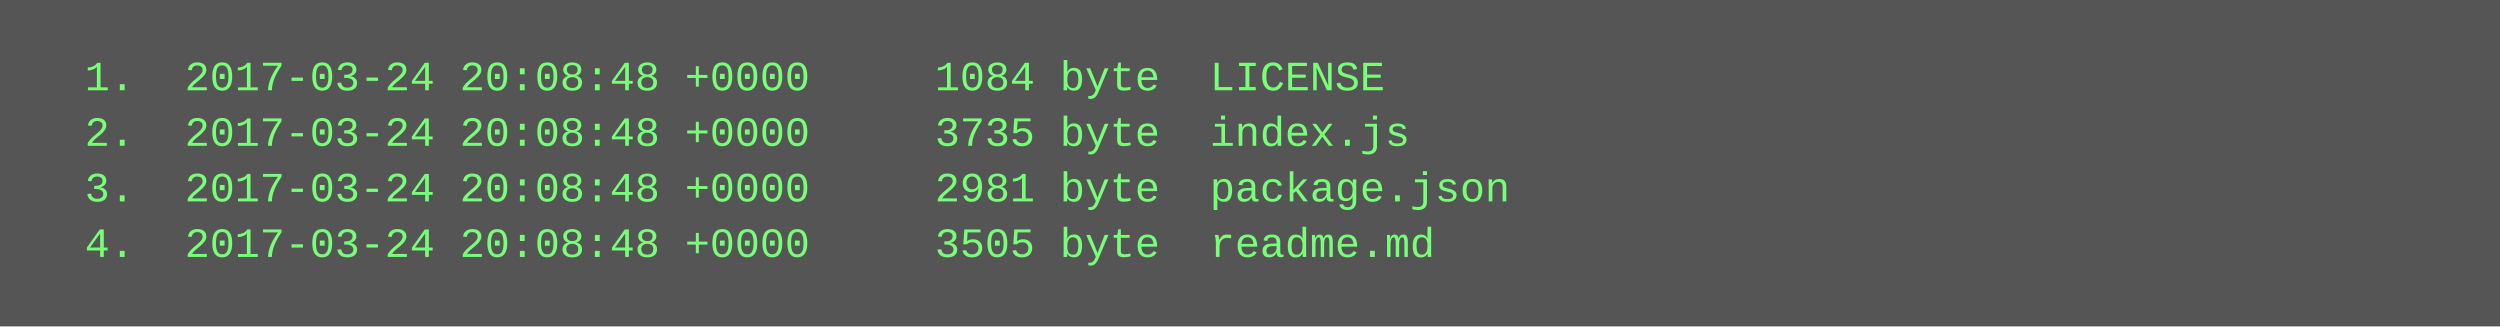
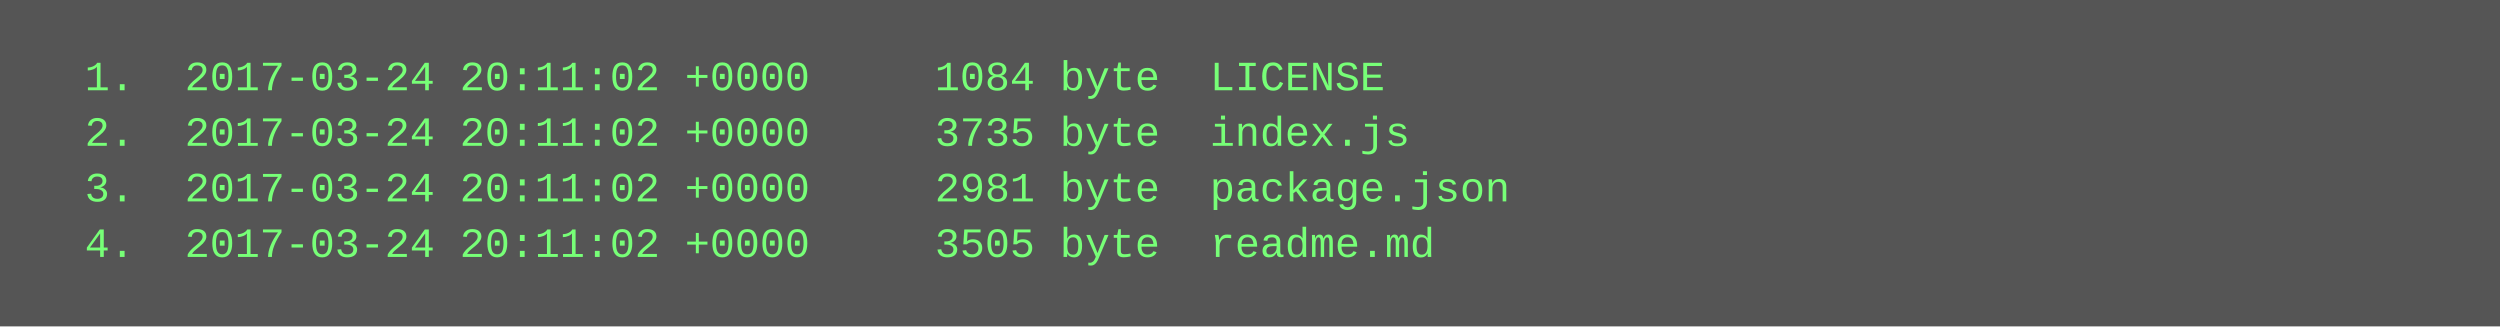
<svg xmlns="http://www.w3.org/2000/svg" height="94" width="720">
  <rect height="94" fill="#555" width="720" />
  <text fill="#7f7" font-family="Courier New" font-size="12" xml:space="preserve">
-     <tspan x="10" y="26">  1.  2017-03-24 20:08:48 +0000     1084 byte  LICENSE</tspan>
-     <tspan x="10" y="42">  2.  2017-03-24 20:08:48 +0000     3735 byte  index.js</tspan>
-     <tspan x="10" y="58">  3.  2017-03-24 20:08:48 +0000     2981 byte  package.json</tspan>
-     <tspan x="10" y="74">  4.  2017-03-24 20:08:48 +0000     3505 byte  readme.md</tspan>
+     <tspan x="10" y="26">  1.  2017-03-24 20:11:02 +0000     1084 byte  LICENSE</tspan>
+     <tspan x="10" y="42">  2.  2017-03-24 20:11:02 +0000     3735 byte  index.js</tspan>
+     <tspan x="10" y="58">  3.  2017-03-24 20:11:02 +0000     2981 byte  package.json</tspan>
+     <tspan x="10" y="74">  4.  2017-03-24 20:11:02 +0000     3505 byte  readme.md</tspan>
  </text>
</svg>
